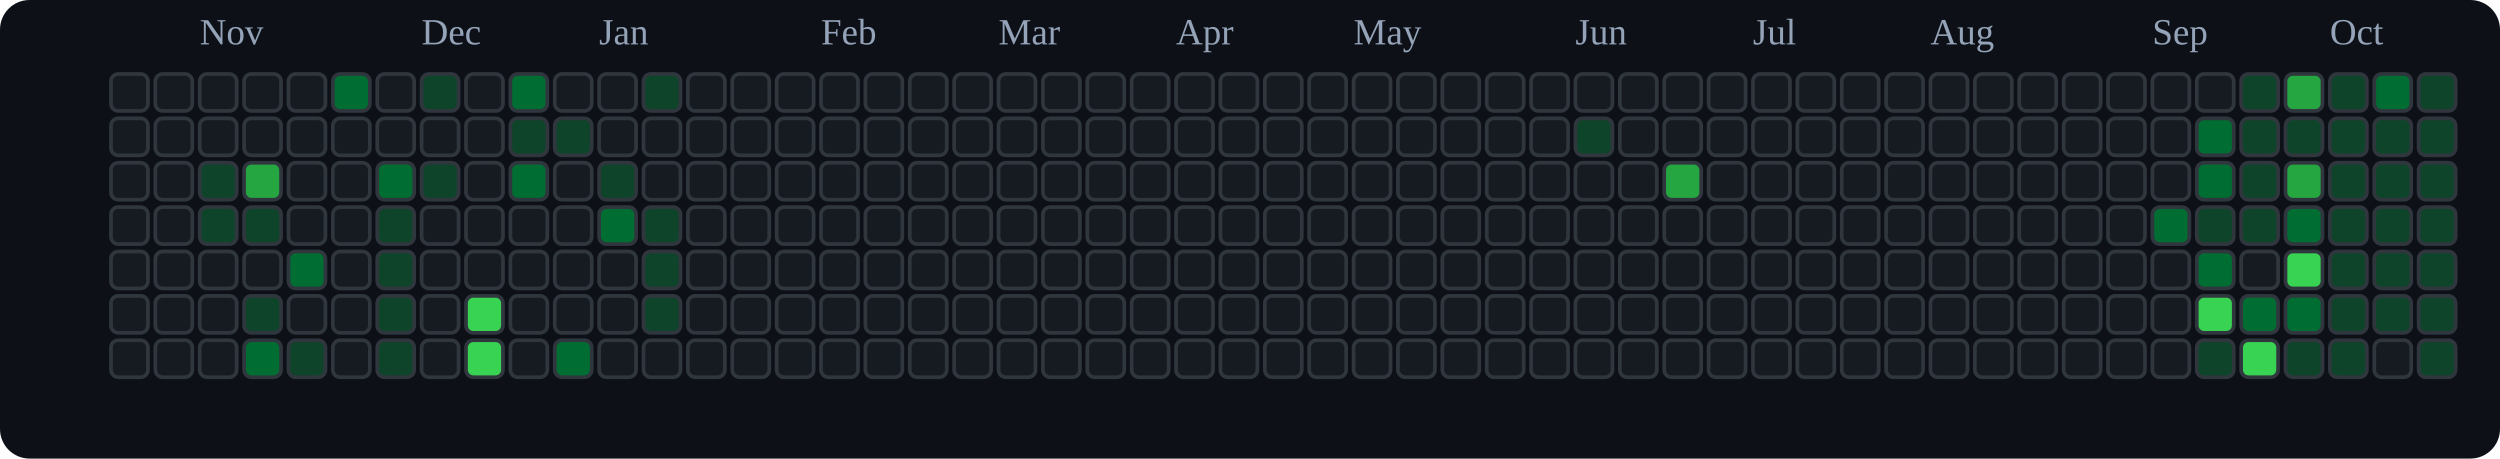
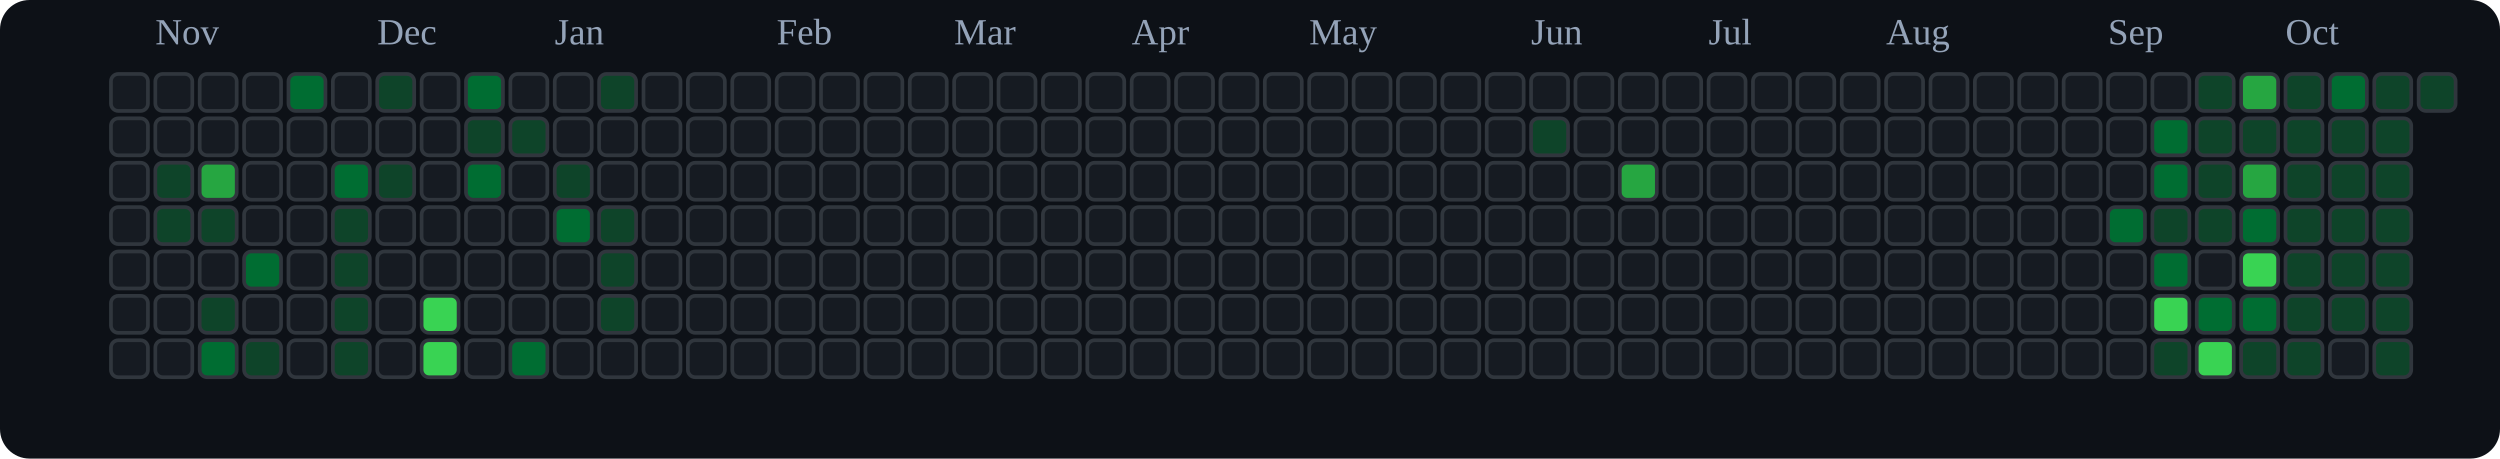
<svg xmlns="http://www.w3.org/2000/svg" viewBox="0 0 676 124" role="img" aria-label="tranhohoangvu Contributions (Dark)">
  <rect x="0" y="0" width="676" height="124" fill="#0d1117" rx="8" ry="8" />
-   <text x="54" y="12" font-size="10" fill="#94a3b8">Nov</text>
-   <text x="114" y="12" font-size="10" fill="#94a3b8">Dec</text>
-   <text x="162" y="12" font-size="10" fill="#94a3b8">Jan</text>
-   <text x="222" y="12" font-size="10" fill="#94a3b8">Feb</text>
-   <text x="270" y="12" font-size="10" fill="#94a3b8">Mar</text>
-   <text x="318" y="12" font-size="10" fill="#94a3b8">Apr</text>
-   <text x="366" y="12" font-size="10" fill="#94a3b8">May</text>
-   <text x="426" y="12" font-size="10" fill="#94a3b8">Jun</text>
-   <text x="474" y="12" font-size="10" fill="#94a3b8">Jul</text>
-   <text x="522" y="12" font-size="10" fill="#94a3b8">Aug</text>
-   <text x="582" y="12" font-size="10" fill="#94a3b8">Sep</text>
-   <text x="630" y="12" font-size="10" fill="#94a3b8">Oct</text>
+   <text x="42" y="12" font-size="10" fill="#94a3b8">Nov</text>
+   <text x="102" y="12" font-size="10" fill="#94a3b8">Dec</text>
+   <text x="150" y="12" font-size="10" fill="#94a3b8">Jan</text>
+   <text x="210" y="12" font-size="10" fill="#94a3b8">Feb</text>
+   <text x="258" y="12" font-size="10" fill="#94a3b8">Mar</text>
+   <text x="306" y="12" font-size="10" fill="#94a3b8">Apr</text>
+   <text x="354" y="12" font-size="10" fill="#94a3b8">May</text>
+   <text x="414" y="12" font-size="10" fill="#94a3b8">Jun</text>
+   <text x="462" y="12" font-size="10" fill="#94a3b8">Jul</text>
+   <text x="510" y="12" font-size="10" fill="#94a3b8">Aug</text>
+   <text x="570" y="12" font-size="10" fill="#94a3b8">Sep</text>
+   <text x="618" y="12" font-size="10" fill="#94a3b8">Oct</text>
  <rect x="30" y="20" width="10" height="10" rx="2" ry="2" fill="#161b22" stroke="#30363d" stroke-width="1" />
  <rect x="30" y="32" width="10" height="10" rx="2" ry="2" fill="#161b22" stroke="#30363d" stroke-width="1" />
  <rect x="30" y="44" width="10" height="10" rx="2" ry="2" fill="#161b22" stroke="#30363d" stroke-width="1" />
  <rect x="30" y="56" width="10" height="10" rx="2" ry="2" fill="#161b22" stroke="#30363d" stroke-width="1" />
  <rect x="30" y="68" width="10" height="10" rx="2" ry="2" fill="#161b22" stroke="#30363d" stroke-width="1" />
  <rect x="30" y="80" width="10" height="10" rx="2" ry="2" fill="#161b22" stroke="#30363d" stroke-width="1" />
  <rect x="30" y="92" width="10" height="10" rx="2" ry="2" fill="#161b22" stroke="#30363d" stroke-width="1" />
  <rect x="42" y="20" width="10" height="10" rx="2" ry="2" fill="#161b22" stroke="#30363d" stroke-width="1" />
  <rect x="42" y="32" width="10" height="10" rx="2" ry="2" fill="#161b22" stroke="#30363d" stroke-width="1" />
-   <rect x="42" y="44" width="10" height="10" rx="2" ry="2" fill="#161b22" stroke="#30363d" stroke-width="1" />
-   <rect x="42" y="56" width="10" height="10" rx="2" ry="2" fill="#161b22" stroke="#30363d" stroke-width="1" />
+   <rect x="42" y="44" width="10" height="10" rx="2" ry="2" fill="#0e4429" stroke="#30363d" stroke-width="1" />
+   <rect x="42" y="56" width="10" height="10" rx="2" ry="2" fill="#0e4429" stroke="#30363d" stroke-width="1" />
  <rect x="42" y="68" width="10" height="10" rx="2" ry="2" fill="#161b22" stroke="#30363d" stroke-width="1" />
  <rect x="42" y="80" width="10" height="10" rx="2" ry="2" fill="#161b22" stroke="#30363d" stroke-width="1" />
  <rect x="42" y="92" width="10" height="10" rx="2" ry="2" fill="#161b22" stroke="#30363d" stroke-width="1" />
  <rect x="54" y="20" width="10" height="10" rx="2" ry="2" fill="#161b22" stroke="#30363d" stroke-width="1" />
  <rect x="54" y="32" width="10" height="10" rx="2" ry="2" fill="#161b22" stroke="#30363d" stroke-width="1" />
-   <rect x="54" y="44" width="10" height="10" rx="2" ry="2" fill="#0e4429" stroke="#30363d" stroke-width="1" />
+   <rect x="54" y="44" width="10" height="10" rx="2" ry="2" fill="#26a641" stroke="#30363d" stroke-width="1" />
  <rect x="54" y="56" width="10" height="10" rx="2" ry="2" fill="#0e4429" stroke="#30363d" stroke-width="1" />
  <rect x="54" y="68" width="10" height="10" rx="2" ry="2" fill="#161b22" stroke="#30363d" stroke-width="1" />
-   <rect x="54" y="80" width="10" height="10" rx="2" ry="2" fill="#161b22" stroke="#30363d" stroke-width="1" />
-   <rect x="54" y="92" width="10" height="10" rx="2" ry="2" fill="#161b22" stroke="#30363d" stroke-width="1" />
+   <rect x="54" y="80" width="10" height="10" rx="2" ry="2" fill="#0e4429" stroke="#30363d" stroke-width="1" />
+   <rect x="54" y="92" width="10" height="10" rx="2" ry="2" fill="#006d32" stroke="#30363d" stroke-width="1" />
  <rect x="66" y="20" width="10" height="10" rx="2" ry="2" fill="#161b22" stroke="#30363d" stroke-width="1" />
  <rect x="66" y="32" width="10" height="10" rx="2" ry="2" fill="#161b22" stroke="#30363d" stroke-width="1" />
-   <rect x="66" y="44" width="10" height="10" rx="2" ry="2" fill="#26a641" stroke="#30363d" stroke-width="1" />
-   <rect x="66" y="56" width="10" height="10" rx="2" ry="2" fill="#0e4429" stroke="#30363d" stroke-width="1" />
-   <rect x="66" y="68" width="10" height="10" rx="2" ry="2" fill="#161b22" stroke="#30363d" stroke-width="1" />
-   <rect x="66" y="80" width="10" height="10" rx="2" ry="2" fill="#0e4429" stroke="#30363d" stroke-width="1" />
-   <rect x="66" y="92" width="10" height="10" rx="2" ry="2" fill="#006d32" stroke="#30363d" stroke-width="1" />
-   <rect x="78" y="20" width="10" height="10" rx="2" ry="2" fill="#161b22" stroke="#30363d" stroke-width="1" />
+   <rect x="66" y="44" width="10" height="10" rx="2" ry="2" fill="#161b22" stroke="#30363d" stroke-width="1" />
+   <rect x="66" y="56" width="10" height="10" rx="2" ry="2" fill="#161b22" stroke="#30363d" stroke-width="1" />
+   <rect x="66" y="68" width="10" height="10" rx="2" ry="2" fill="#006d32" stroke="#30363d" stroke-width="1" />
+   <rect x="66" y="80" width="10" height="10" rx="2" ry="2" fill="#161b22" stroke="#30363d" stroke-width="1" />
+   <rect x="66" y="92" width="10" height="10" rx="2" ry="2" fill="#0e4429" stroke="#30363d" stroke-width="1" />
+   <rect x="78" y="20" width="10" height="10" rx="2" ry="2" fill="#006d32" stroke="#30363d" stroke-width="1" />
  <rect x="78" y="32" width="10" height="10" rx="2" ry="2" fill="#161b22" stroke="#30363d" stroke-width="1" />
  <rect x="78" y="44" width="10" height="10" rx="2" ry="2" fill="#161b22" stroke="#30363d" stroke-width="1" />
  <rect x="78" y="56" width="10" height="10" rx="2" ry="2" fill="#161b22" stroke="#30363d" stroke-width="1" />
-   <rect x="78" y="68" width="10" height="10" rx="2" ry="2" fill="#006d32" stroke="#30363d" stroke-width="1" />
+   <rect x="78" y="68" width="10" height="10" rx="2" ry="2" fill="#161b22" stroke="#30363d" stroke-width="1" />
  <rect x="78" y="80" width="10" height="10" rx="2" ry="2" fill="#161b22" stroke="#30363d" stroke-width="1" />
-   <rect x="78" y="92" width="10" height="10" rx="2" ry="2" fill="#0e4429" stroke="#30363d" stroke-width="1" />
-   <rect x="90" y="20" width="10" height="10" rx="2" ry="2" fill="#006d32" stroke="#30363d" stroke-width="1" />
+   <rect x="78" y="92" width="10" height="10" rx="2" ry="2" fill="#161b22" stroke="#30363d" stroke-width="1" />
+   <rect x="90" y="20" width="10" height="10" rx="2" ry="2" fill="#161b22" stroke="#30363d" stroke-width="1" />
  <rect x="90" y="32" width="10" height="10" rx="2" ry="2" fill="#161b22" stroke="#30363d" stroke-width="1" />
-   <rect x="90" y="44" width="10" height="10" rx="2" ry="2" fill="#161b22" stroke="#30363d" stroke-width="1" />
-   <rect x="90" y="56" width="10" height="10" rx="2" ry="2" fill="#161b22" stroke="#30363d" stroke-width="1" />
-   <rect x="90" y="68" width="10" height="10" rx="2" ry="2" fill="#161b22" stroke="#30363d" stroke-width="1" />
-   <rect x="90" y="80" width="10" height="10" rx="2" ry="2" fill="#161b22" stroke="#30363d" stroke-width="1" />
-   <rect x="90" y="92" width="10" height="10" rx="2" ry="2" fill="#161b22" stroke="#30363d" stroke-width="1" />
-   <rect x="102" y="20" width="10" height="10" rx="2" ry="2" fill="#161b22" stroke="#30363d" stroke-width="1" />
+   <rect x="90" y="44" width="10" height="10" rx="2" ry="2" fill="#006d32" stroke="#30363d" stroke-width="1" />
+   <rect x="90" y="56" width="10" height="10" rx="2" ry="2" fill="#0e4429" stroke="#30363d" stroke-width="1" />
+   <rect x="90" y="68" width="10" height="10" rx="2" ry="2" fill="#0e4429" stroke="#30363d" stroke-width="1" />
+   <rect x="90" y="80" width="10" height="10" rx="2" ry="2" fill="#0e4429" stroke="#30363d" stroke-width="1" />
+   <rect x="90" y="92" width="10" height="10" rx="2" ry="2" fill="#0e4429" stroke="#30363d" stroke-width="1" />
+   <rect x="102" y="20" width="10" height="10" rx="2" ry="2" fill="#0e4429" stroke="#30363d" stroke-width="1" />
  <rect x="102" y="32" width="10" height="10" rx="2" ry="2" fill="#161b22" stroke="#30363d" stroke-width="1" />
-   <rect x="102" y="44" width="10" height="10" rx="2" ry="2" fill="#006d32" stroke="#30363d" stroke-width="1" />
-   <rect x="102" y="56" width="10" height="10" rx="2" ry="2" fill="#0e4429" stroke="#30363d" stroke-width="1" />
-   <rect x="102" y="68" width="10" height="10" rx="2" ry="2" fill="#0e4429" stroke="#30363d" stroke-width="1" />
-   <rect x="102" y="80" width="10" height="10" rx="2" ry="2" fill="#0e4429" stroke="#30363d" stroke-width="1" />
-   <rect x="102" y="92" width="10" height="10" rx="2" ry="2" fill="#0e4429" stroke="#30363d" stroke-width="1" />
-   <rect x="114" y="20" width="10" height="10" rx="2" ry="2" fill="#0e4429" stroke="#30363d" stroke-width="1" />
+   <rect x="102" y="44" width="10" height="10" rx="2" ry="2" fill="#0e4429" stroke="#30363d" stroke-width="1" />
+   <rect x="102" y="56" width="10" height="10" rx="2" ry="2" fill="#161b22" stroke="#30363d" stroke-width="1" />
+   <rect x="102" y="68" width="10" height="10" rx="2" ry="2" fill="#161b22" stroke="#30363d" stroke-width="1" />
+   <rect x="102" y="80" width="10" height="10" rx="2" ry="2" fill="#161b22" stroke="#30363d" stroke-width="1" />
+   <rect x="102" y="92" width="10" height="10" rx="2" ry="2" fill="#161b22" stroke="#30363d" stroke-width="1" />
+   <rect x="114" y="20" width="10" height="10" rx="2" ry="2" fill="#161b22" stroke="#30363d" stroke-width="1" />
  <rect x="114" y="32" width="10" height="10" rx="2" ry="2" fill="#161b22" stroke="#30363d" stroke-width="1" />
-   <rect x="114" y="44" width="10" height="10" rx="2" ry="2" fill="#0e4429" stroke="#30363d" stroke-width="1" />
+   <rect x="114" y="44" width="10" height="10" rx="2" ry="2" fill="#161b22" stroke="#30363d" stroke-width="1" />
  <rect x="114" y="56" width="10" height="10" rx="2" ry="2" fill="#161b22" stroke="#30363d" stroke-width="1" />
  <rect x="114" y="68" width="10" height="10" rx="2" ry="2" fill="#161b22" stroke="#30363d" stroke-width="1" />
-   <rect x="114" y="80" width="10" height="10" rx="2" ry="2" fill="#161b22" stroke="#30363d" stroke-width="1" />
-   <rect x="114" y="92" width="10" height="10" rx="2" ry="2" fill="#161b22" stroke="#30363d" stroke-width="1" />
-   <rect x="126" y="20" width="10" height="10" rx="2" ry="2" fill="#161b22" stroke="#30363d" stroke-width="1" />
-   <rect x="126" y="32" width="10" height="10" rx="2" ry="2" fill="#161b22" stroke="#30363d" stroke-width="1" />
-   <rect x="126" y="44" width="10" height="10" rx="2" ry="2" fill="#161b22" stroke="#30363d" stroke-width="1" />
+   <rect x="114" y="80" width="10" height="10" rx="2" ry="2" fill="#39d353" stroke="#30363d" stroke-width="1" />
+   <rect x="114" y="92" width="10" height="10" rx="2" ry="2" fill="#39d353" stroke="#30363d" stroke-width="1" />
+   <rect x="126" y="20" width="10" height="10" rx="2" ry="2" fill="#006d32" stroke="#30363d" stroke-width="1" />
+   <rect x="126" y="32" width="10" height="10" rx="2" ry="2" fill="#0e4429" stroke="#30363d" stroke-width="1" />
+   <rect x="126" y="44" width="10" height="10" rx="2" ry="2" fill="#006d32" stroke="#30363d" stroke-width="1" />
  <rect x="126" y="56" width="10" height="10" rx="2" ry="2" fill="#161b22" stroke="#30363d" stroke-width="1" />
  <rect x="126" y="68" width="10" height="10" rx="2" ry="2" fill="#161b22" stroke="#30363d" stroke-width="1" />
-   <rect x="126" y="80" width="10" height="10" rx="2" ry="2" fill="#39d353" stroke="#30363d" stroke-width="1" />
-   <rect x="126" y="92" width="10" height="10" rx="2" ry="2" fill="#39d353" stroke="#30363d" stroke-width="1" />
-   <rect x="138" y="20" width="10" height="10" rx="2" ry="2" fill="#006d32" stroke="#30363d" stroke-width="1" />
+   <rect x="126" y="80" width="10" height="10" rx="2" ry="2" fill="#161b22" stroke="#30363d" stroke-width="1" />
+   <rect x="126" y="92" width="10" height="10" rx="2" ry="2" fill="#161b22" stroke="#30363d" stroke-width="1" />
+   <rect x="138" y="20" width="10" height="10" rx="2" ry="2" fill="#161b22" stroke="#30363d" stroke-width="1" />
  <rect x="138" y="32" width="10" height="10" rx="2" ry="2" fill="#0e4429" stroke="#30363d" stroke-width="1" />
-   <rect x="138" y="44" width="10" height="10" rx="2" ry="2" fill="#006d32" stroke="#30363d" stroke-width="1" />
+   <rect x="138" y="44" width="10" height="10" rx="2" ry="2" fill="#161b22" stroke="#30363d" stroke-width="1" />
  <rect x="138" y="56" width="10" height="10" rx="2" ry="2" fill="#161b22" stroke="#30363d" stroke-width="1" />
  <rect x="138" y="68" width="10" height="10" rx="2" ry="2" fill="#161b22" stroke="#30363d" stroke-width="1" />
  <rect x="138" y="80" width="10" height="10" rx="2" ry="2" fill="#161b22" stroke="#30363d" stroke-width="1" />
-   <rect x="138" y="92" width="10" height="10" rx="2" ry="2" fill="#161b22" stroke="#30363d" stroke-width="1" />
+   <rect x="138" y="92" width="10" height="10" rx="2" ry="2" fill="#006d32" stroke="#30363d" stroke-width="1" />
  <rect x="150" y="20" width="10" height="10" rx="2" ry="2" fill="#161b22" stroke="#30363d" stroke-width="1" />
-   <rect x="150" y="32" width="10" height="10" rx="2" ry="2" fill="#0e4429" stroke="#30363d" stroke-width="1" />
-   <rect x="150" y="44" width="10" height="10" rx="2" ry="2" fill="#161b22" stroke="#30363d" stroke-width="1" />
-   <rect x="150" y="56" width="10" height="10" rx="2" ry="2" fill="#161b22" stroke="#30363d" stroke-width="1" />
+   <rect x="150" y="32" width="10" height="10" rx="2" ry="2" fill="#161b22" stroke="#30363d" stroke-width="1" />
+   <rect x="150" y="44" width="10" height="10" rx="2" ry="2" fill="#0e4429" stroke="#30363d" stroke-width="1" />
+   <rect x="150" y="56" width="10" height="10" rx="2" ry="2" fill="#006d32" stroke="#30363d" stroke-width="1" />
  <rect x="150" y="68" width="10" height="10" rx="2" ry="2" fill="#161b22" stroke="#30363d" stroke-width="1" />
  <rect x="150" y="80" width="10" height="10" rx="2" ry="2" fill="#161b22" stroke="#30363d" stroke-width="1" />
-   <rect x="150" y="92" width="10" height="10" rx="2" ry="2" fill="#006d32" stroke="#30363d" stroke-width="1" />
-   <rect x="162" y="20" width="10" height="10" rx="2" ry="2" fill="#161b22" stroke="#30363d" stroke-width="1" />
+   <rect x="150" y="92" width="10" height="10" rx="2" ry="2" fill="#161b22" stroke="#30363d" stroke-width="1" />
+   <rect x="162" y="20" width="10" height="10" rx="2" ry="2" fill="#0e4429" stroke="#30363d" stroke-width="1" />
  <rect x="162" y="32" width="10" height="10" rx="2" ry="2" fill="#161b22" stroke="#30363d" stroke-width="1" />
-   <rect x="162" y="44" width="10" height="10" rx="2" ry="2" fill="#0e4429" stroke="#30363d" stroke-width="1" />
-   <rect x="162" y="56" width="10" height="10" rx="2" ry="2" fill="#006d32" stroke="#30363d" stroke-width="1" />
-   <rect x="162" y="68" width="10" height="10" rx="2" ry="2" fill="#161b22" stroke="#30363d" stroke-width="1" />
-   <rect x="162" y="80" width="10" height="10" rx="2" ry="2" fill="#161b22" stroke="#30363d" stroke-width="1" />
+   <rect x="162" y="44" width="10" height="10" rx="2" ry="2" fill="#161b22" stroke="#30363d" stroke-width="1" />
+   <rect x="162" y="56" width="10" height="10" rx="2" ry="2" fill="#0e4429" stroke="#30363d" stroke-width="1" />
+   <rect x="162" y="68" width="10" height="10" rx="2" ry="2" fill="#0e4429" stroke="#30363d" stroke-width="1" />
+   <rect x="162" y="80" width="10" height="10" rx="2" ry="2" fill="#0e4429" stroke="#30363d" stroke-width="1" />
  <rect x="162" y="92" width="10" height="10" rx="2" ry="2" fill="#161b22" stroke="#30363d" stroke-width="1" />
-   <rect x="174" y="20" width="10" height="10" rx="2" ry="2" fill="#0e4429" stroke="#30363d" stroke-width="1" />
+   <rect x="174" y="20" width="10" height="10" rx="2" ry="2" fill="#161b22" stroke="#30363d" stroke-width="1" />
  <rect x="174" y="32" width="10" height="10" rx="2" ry="2" fill="#161b22" stroke="#30363d" stroke-width="1" />
  <rect x="174" y="44" width="10" height="10" rx="2" ry="2" fill="#161b22" stroke="#30363d" stroke-width="1" />
-   <rect x="174" y="56" width="10" height="10" rx="2" ry="2" fill="#0e4429" stroke="#30363d" stroke-width="1" />
-   <rect x="174" y="68" width="10" height="10" rx="2" ry="2" fill="#0e4429" stroke="#30363d" stroke-width="1" />
-   <rect x="174" y="80" width="10" height="10" rx="2" ry="2" fill="#0e4429" stroke="#30363d" stroke-width="1" />
+   <rect x="174" y="56" width="10" height="10" rx="2" ry="2" fill="#161b22" stroke="#30363d" stroke-width="1" />
+   <rect x="174" y="68" width="10" height="10" rx="2" ry="2" fill="#161b22" stroke="#30363d" stroke-width="1" />
+   <rect x="174" y="80" width="10" height="10" rx="2" ry="2" fill="#161b22" stroke="#30363d" stroke-width="1" />
  <rect x="174" y="92" width="10" height="10" rx="2" ry="2" fill="#161b22" stroke="#30363d" stroke-width="1" />
  <rect x="186" y="20" width="10" height="10" rx="2" ry="2" fill="#161b22" stroke="#30363d" stroke-width="1" />
  <rect x="186" y="32" width="10" height="10" rx="2" ry="2" fill="#161b22" stroke="#30363d" stroke-width="1" />
  <rect x="186" y="44" width="10" height="10" rx="2" ry="2" fill="#161b22" stroke="#30363d" stroke-width="1" />
  <rect x="186" y="56" width="10" height="10" rx="2" ry="2" fill="#161b22" stroke="#30363d" stroke-width="1" />
  <rect x="186" y="68" width="10" height="10" rx="2" ry="2" fill="#161b22" stroke="#30363d" stroke-width="1" />
  <rect x="186" y="80" width="10" height="10" rx="2" ry="2" fill="#161b22" stroke="#30363d" stroke-width="1" />
  <rect x="186" y="92" width="10" height="10" rx="2" ry="2" fill="#161b22" stroke="#30363d" stroke-width="1" />
  <rect x="198" y="20" width="10" height="10" rx="2" ry="2" fill="#161b22" stroke="#30363d" stroke-width="1" />
  <rect x="198" y="32" width="10" height="10" rx="2" ry="2" fill="#161b22" stroke="#30363d" stroke-width="1" />
  <rect x="198" y="44" width="10" height="10" rx="2" ry="2" fill="#161b22" stroke="#30363d" stroke-width="1" />
  <rect x="198" y="56" width="10" height="10" rx="2" ry="2" fill="#161b22" stroke="#30363d" stroke-width="1" />
  <rect x="198" y="68" width="10" height="10" rx="2" ry="2" fill="#161b22" stroke="#30363d" stroke-width="1" />
  <rect x="198" y="80" width="10" height="10" rx="2" ry="2" fill="#161b22" stroke="#30363d" stroke-width="1" />
  <rect x="198" y="92" width="10" height="10" rx="2" ry="2" fill="#161b22" stroke="#30363d" stroke-width="1" />
  <rect x="210" y="20" width="10" height="10" rx="2" ry="2" fill="#161b22" stroke="#30363d" stroke-width="1" />
  <rect x="210" y="32" width="10" height="10" rx="2" ry="2" fill="#161b22" stroke="#30363d" stroke-width="1" />
  <rect x="210" y="44" width="10" height="10" rx="2" ry="2" fill="#161b22" stroke="#30363d" stroke-width="1" />
  <rect x="210" y="56" width="10" height="10" rx="2" ry="2" fill="#161b22" stroke="#30363d" stroke-width="1" />
  <rect x="210" y="68" width="10" height="10" rx="2" ry="2" fill="#161b22" stroke="#30363d" stroke-width="1" />
  <rect x="210" y="80" width="10" height="10" rx="2" ry="2" fill="#161b22" stroke="#30363d" stroke-width="1" />
  <rect x="210" y="92" width="10" height="10" rx="2" ry="2" fill="#161b22" stroke="#30363d" stroke-width="1" />
  <rect x="222" y="20" width="10" height="10" rx="2" ry="2" fill="#161b22" stroke="#30363d" stroke-width="1" />
  <rect x="222" y="32" width="10" height="10" rx="2" ry="2" fill="#161b22" stroke="#30363d" stroke-width="1" />
  <rect x="222" y="44" width="10" height="10" rx="2" ry="2" fill="#161b22" stroke="#30363d" stroke-width="1" />
  <rect x="222" y="56" width="10" height="10" rx="2" ry="2" fill="#161b22" stroke="#30363d" stroke-width="1" />
  <rect x="222" y="68" width="10" height="10" rx="2" ry="2" fill="#161b22" stroke="#30363d" stroke-width="1" />
  <rect x="222" y="80" width="10" height="10" rx="2" ry="2" fill="#161b22" stroke="#30363d" stroke-width="1" />
  <rect x="222" y="92" width="10" height="10" rx="2" ry="2" fill="#161b22" stroke="#30363d" stroke-width="1" />
  <rect x="234" y="20" width="10" height="10" rx="2" ry="2" fill="#161b22" stroke="#30363d" stroke-width="1" />
  <rect x="234" y="32" width="10" height="10" rx="2" ry="2" fill="#161b22" stroke="#30363d" stroke-width="1" />
  <rect x="234" y="44" width="10" height="10" rx="2" ry="2" fill="#161b22" stroke="#30363d" stroke-width="1" />
  <rect x="234" y="56" width="10" height="10" rx="2" ry="2" fill="#161b22" stroke="#30363d" stroke-width="1" />
  <rect x="234" y="68" width="10" height="10" rx="2" ry="2" fill="#161b22" stroke="#30363d" stroke-width="1" />
  <rect x="234" y="80" width="10" height="10" rx="2" ry="2" fill="#161b22" stroke="#30363d" stroke-width="1" />
  <rect x="234" y="92" width="10" height="10" rx="2" ry="2" fill="#161b22" stroke="#30363d" stroke-width="1" />
  <rect x="246" y="20" width="10" height="10" rx="2" ry="2" fill="#161b22" stroke="#30363d" stroke-width="1" />
  <rect x="246" y="32" width="10" height="10" rx="2" ry="2" fill="#161b22" stroke="#30363d" stroke-width="1" />
  <rect x="246" y="44" width="10" height="10" rx="2" ry="2" fill="#161b22" stroke="#30363d" stroke-width="1" />
  <rect x="246" y="56" width="10" height="10" rx="2" ry="2" fill="#161b22" stroke="#30363d" stroke-width="1" />
  <rect x="246" y="68" width="10" height="10" rx="2" ry="2" fill="#161b22" stroke="#30363d" stroke-width="1" />
  <rect x="246" y="80" width="10" height="10" rx="2" ry="2" fill="#161b22" stroke="#30363d" stroke-width="1" />
  <rect x="246" y="92" width="10" height="10" rx="2" ry="2" fill="#161b22" stroke="#30363d" stroke-width="1" />
  <rect x="258" y="20" width="10" height="10" rx="2" ry="2" fill="#161b22" stroke="#30363d" stroke-width="1" />
  <rect x="258" y="32" width="10" height="10" rx="2" ry="2" fill="#161b22" stroke="#30363d" stroke-width="1" />
  <rect x="258" y="44" width="10" height="10" rx="2" ry="2" fill="#161b22" stroke="#30363d" stroke-width="1" />
  <rect x="258" y="56" width="10" height="10" rx="2" ry="2" fill="#161b22" stroke="#30363d" stroke-width="1" />
  <rect x="258" y="68" width="10" height="10" rx="2" ry="2" fill="#161b22" stroke="#30363d" stroke-width="1" />
  <rect x="258" y="80" width="10" height="10" rx="2" ry="2" fill="#161b22" stroke="#30363d" stroke-width="1" />
  <rect x="258" y="92" width="10" height="10" rx="2" ry="2" fill="#161b22" stroke="#30363d" stroke-width="1" />
  <rect x="270" y="20" width="10" height="10" rx="2" ry="2" fill="#161b22" stroke="#30363d" stroke-width="1" />
  <rect x="270" y="32" width="10" height="10" rx="2" ry="2" fill="#161b22" stroke="#30363d" stroke-width="1" />
  <rect x="270" y="44" width="10" height="10" rx="2" ry="2" fill="#161b22" stroke="#30363d" stroke-width="1" />
  <rect x="270" y="56" width="10" height="10" rx="2" ry="2" fill="#161b22" stroke="#30363d" stroke-width="1" />
  <rect x="270" y="68" width="10" height="10" rx="2" ry="2" fill="#161b22" stroke="#30363d" stroke-width="1" />
  <rect x="270" y="80" width="10" height="10" rx="2" ry="2" fill="#161b22" stroke="#30363d" stroke-width="1" />
  <rect x="270" y="92" width="10" height="10" rx="2" ry="2" fill="#161b22" stroke="#30363d" stroke-width="1" />
  <rect x="282" y="20" width="10" height="10" rx="2" ry="2" fill="#161b22" stroke="#30363d" stroke-width="1" />
  <rect x="282" y="32" width="10" height="10" rx="2" ry="2" fill="#161b22" stroke="#30363d" stroke-width="1" />
  <rect x="282" y="44" width="10" height="10" rx="2" ry="2" fill="#161b22" stroke="#30363d" stroke-width="1" />
  <rect x="282" y="56" width="10" height="10" rx="2" ry="2" fill="#161b22" stroke="#30363d" stroke-width="1" />
  <rect x="282" y="68" width="10" height="10" rx="2" ry="2" fill="#161b22" stroke="#30363d" stroke-width="1" />
  <rect x="282" y="80" width="10" height="10" rx="2" ry="2" fill="#161b22" stroke="#30363d" stroke-width="1" />
  <rect x="282" y="92" width="10" height="10" rx="2" ry="2" fill="#161b22" stroke="#30363d" stroke-width="1" />
  <rect x="294" y="20" width="10" height="10" rx="2" ry="2" fill="#161b22" stroke="#30363d" stroke-width="1" />
  <rect x="294" y="32" width="10" height="10" rx="2" ry="2" fill="#161b22" stroke="#30363d" stroke-width="1" />
  <rect x="294" y="44" width="10" height="10" rx="2" ry="2" fill="#161b22" stroke="#30363d" stroke-width="1" />
  <rect x="294" y="56" width="10" height="10" rx="2" ry="2" fill="#161b22" stroke="#30363d" stroke-width="1" />
  <rect x="294" y="68" width="10" height="10" rx="2" ry="2" fill="#161b22" stroke="#30363d" stroke-width="1" />
  <rect x="294" y="80" width="10" height="10" rx="2" ry="2" fill="#161b22" stroke="#30363d" stroke-width="1" />
  <rect x="294" y="92" width="10" height="10" rx="2" ry="2" fill="#161b22" stroke="#30363d" stroke-width="1" />
  <rect x="306" y="20" width="10" height="10" rx="2" ry="2" fill="#161b22" stroke="#30363d" stroke-width="1" />
  <rect x="306" y="32" width="10" height="10" rx="2" ry="2" fill="#161b22" stroke="#30363d" stroke-width="1" />
  <rect x="306" y="44" width="10" height="10" rx="2" ry="2" fill="#161b22" stroke="#30363d" stroke-width="1" />
  <rect x="306" y="56" width="10" height="10" rx="2" ry="2" fill="#161b22" stroke="#30363d" stroke-width="1" />
  <rect x="306" y="68" width="10" height="10" rx="2" ry="2" fill="#161b22" stroke="#30363d" stroke-width="1" />
  <rect x="306" y="80" width="10" height="10" rx="2" ry="2" fill="#161b22" stroke="#30363d" stroke-width="1" />
  <rect x="306" y="92" width="10" height="10" rx="2" ry="2" fill="#161b22" stroke="#30363d" stroke-width="1" />
  <rect x="318" y="20" width="10" height="10" rx="2" ry="2" fill="#161b22" stroke="#30363d" stroke-width="1" />
  <rect x="318" y="32" width="10" height="10" rx="2" ry="2" fill="#161b22" stroke="#30363d" stroke-width="1" />
  <rect x="318" y="44" width="10" height="10" rx="2" ry="2" fill="#161b22" stroke="#30363d" stroke-width="1" />
  <rect x="318" y="56" width="10" height="10" rx="2" ry="2" fill="#161b22" stroke="#30363d" stroke-width="1" />
  <rect x="318" y="68" width="10" height="10" rx="2" ry="2" fill="#161b22" stroke="#30363d" stroke-width="1" />
  <rect x="318" y="80" width="10" height="10" rx="2" ry="2" fill="#161b22" stroke="#30363d" stroke-width="1" />
  <rect x="318" y="92" width="10" height="10" rx="2" ry="2" fill="#161b22" stroke="#30363d" stroke-width="1" />
  <rect x="330" y="20" width="10" height="10" rx="2" ry="2" fill="#161b22" stroke="#30363d" stroke-width="1" />
  <rect x="330" y="32" width="10" height="10" rx="2" ry="2" fill="#161b22" stroke="#30363d" stroke-width="1" />
  <rect x="330" y="44" width="10" height="10" rx="2" ry="2" fill="#161b22" stroke="#30363d" stroke-width="1" />
  <rect x="330" y="56" width="10" height="10" rx="2" ry="2" fill="#161b22" stroke="#30363d" stroke-width="1" />
  <rect x="330" y="68" width="10" height="10" rx="2" ry="2" fill="#161b22" stroke="#30363d" stroke-width="1" />
  <rect x="330" y="80" width="10" height="10" rx="2" ry="2" fill="#161b22" stroke="#30363d" stroke-width="1" />
  <rect x="330" y="92" width="10" height="10" rx="2" ry="2" fill="#161b22" stroke="#30363d" stroke-width="1" />
  <rect x="342" y="20" width="10" height="10" rx="2" ry="2" fill="#161b22" stroke="#30363d" stroke-width="1" />
  <rect x="342" y="32" width="10" height="10" rx="2" ry="2" fill="#161b22" stroke="#30363d" stroke-width="1" />
  <rect x="342" y="44" width="10" height="10" rx="2" ry="2" fill="#161b22" stroke="#30363d" stroke-width="1" />
  <rect x="342" y="56" width="10" height="10" rx="2" ry="2" fill="#161b22" stroke="#30363d" stroke-width="1" />
  <rect x="342" y="68" width="10" height="10" rx="2" ry="2" fill="#161b22" stroke="#30363d" stroke-width="1" />
  <rect x="342" y="80" width="10" height="10" rx="2" ry="2" fill="#161b22" stroke="#30363d" stroke-width="1" />
  <rect x="342" y="92" width="10" height="10" rx="2" ry="2" fill="#161b22" stroke="#30363d" stroke-width="1" />
  <rect x="354" y="20" width="10" height="10" rx="2" ry="2" fill="#161b22" stroke="#30363d" stroke-width="1" />
  <rect x="354" y="32" width="10" height="10" rx="2" ry="2" fill="#161b22" stroke="#30363d" stroke-width="1" />
  <rect x="354" y="44" width="10" height="10" rx="2" ry="2" fill="#161b22" stroke="#30363d" stroke-width="1" />
  <rect x="354" y="56" width="10" height="10" rx="2" ry="2" fill="#161b22" stroke="#30363d" stroke-width="1" />
  <rect x="354" y="68" width="10" height="10" rx="2" ry="2" fill="#161b22" stroke="#30363d" stroke-width="1" />
  <rect x="354" y="80" width="10" height="10" rx="2" ry="2" fill="#161b22" stroke="#30363d" stroke-width="1" />
  <rect x="354" y="92" width="10" height="10" rx="2" ry="2" fill="#161b22" stroke="#30363d" stroke-width="1" />
  <rect x="366" y="20" width="10" height="10" rx="2" ry="2" fill="#161b22" stroke="#30363d" stroke-width="1" />
  <rect x="366" y="32" width="10" height="10" rx="2" ry="2" fill="#161b22" stroke="#30363d" stroke-width="1" />
  <rect x="366" y="44" width="10" height="10" rx="2" ry="2" fill="#161b22" stroke="#30363d" stroke-width="1" />
  <rect x="366" y="56" width="10" height="10" rx="2" ry="2" fill="#161b22" stroke="#30363d" stroke-width="1" />
  <rect x="366" y="68" width="10" height="10" rx="2" ry="2" fill="#161b22" stroke="#30363d" stroke-width="1" />
  <rect x="366" y="80" width="10" height="10" rx="2" ry="2" fill="#161b22" stroke="#30363d" stroke-width="1" />
  <rect x="366" y="92" width="10" height="10" rx="2" ry="2" fill="#161b22" stroke="#30363d" stroke-width="1" />
  <rect x="378" y="20" width="10" height="10" rx="2" ry="2" fill="#161b22" stroke="#30363d" stroke-width="1" />
  <rect x="378" y="32" width="10" height="10" rx="2" ry="2" fill="#161b22" stroke="#30363d" stroke-width="1" />
  <rect x="378" y="44" width="10" height="10" rx="2" ry="2" fill="#161b22" stroke="#30363d" stroke-width="1" />
  <rect x="378" y="56" width="10" height="10" rx="2" ry="2" fill="#161b22" stroke="#30363d" stroke-width="1" />
  <rect x="378" y="68" width="10" height="10" rx="2" ry="2" fill="#161b22" stroke="#30363d" stroke-width="1" />
  <rect x="378" y="80" width="10" height="10" rx="2" ry="2" fill="#161b22" stroke="#30363d" stroke-width="1" />
  <rect x="378" y="92" width="10" height="10" rx="2" ry="2" fill="#161b22" stroke="#30363d" stroke-width="1" />
  <rect x="390" y="20" width="10" height="10" rx="2" ry="2" fill="#161b22" stroke="#30363d" stroke-width="1" />
  <rect x="390" y="32" width="10" height="10" rx="2" ry="2" fill="#161b22" stroke="#30363d" stroke-width="1" />
  <rect x="390" y="44" width="10" height="10" rx="2" ry="2" fill="#161b22" stroke="#30363d" stroke-width="1" />
  <rect x="390" y="56" width="10" height="10" rx="2" ry="2" fill="#161b22" stroke="#30363d" stroke-width="1" />
  <rect x="390" y="68" width="10" height="10" rx="2" ry="2" fill="#161b22" stroke="#30363d" stroke-width="1" />
  <rect x="390" y="80" width="10" height="10" rx="2" ry="2" fill="#161b22" stroke="#30363d" stroke-width="1" />
  <rect x="390" y="92" width="10" height="10" rx="2" ry="2" fill="#161b22" stroke="#30363d" stroke-width="1" />
  <rect x="402" y="20" width="10" height="10" rx="2" ry="2" fill="#161b22" stroke="#30363d" stroke-width="1" />
  <rect x="402" y="32" width="10" height="10" rx="2" ry="2" fill="#161b22" stroke="#30363d" stroke-width="1" />
  <rect x="402" y="44" width="10" height="10" rx="2" ry="2" fill="#161b22" stroke="#30363d" stroke-width="1" />
  <rect x="402" y="56" width="10" height="10" rx="2" ry="2" fill="#161b22" stroke="#30363d" stroke-width="1" />
  <rect x="402" y="68" width="10" height="10" rx="2" ry="2" fill="#161b22" stroke="#30363d" stroke-width="1" />
  <rect x="402" y="80" width="10" height="10" rx="2" ry="2" fill="#161b22" stroke="#30363d" stroke-width="1" />
  <rect x="402" y="92" width="10" height="10" rx="2" ry="2" fill="#161b22" stroke="#30363d" stroke-width="1" />
  <rect x="414" y="20" width="10" height="10" rx="2" ry="2" fill="#161b22" stroke="#30363d" stroke-width="1" />
-   <rect x="414" y="32" width="10" height="10" rx="2" ry="2" fill="#161b22" stroke="#30363d" stroke-width="1" />
+   <rect x="414" y="32" width="10" height="10" rx="2" ry="2" fill="#0e4429" stroke="#30363d" stroke-width="1" />
  <rect x="414" y="44" width="10" height="10" rx="2" ry="2" fill="#161b22" stroke="#30363d" stroke-width="1" />
  <rect x="414" y="56" width="10" height="10" rx="2" ry="2" fill="#161b22" stroke="#30363d" stroke-width="1" />
  <rect x="414" y="68" width="10" height="10" rx="2" ry="2" fill="#161b22" stroke="#30363d" stroke-width="1" />
  <rect x="414" y="80" width="10" height="10" rx="2" ry="2" fill="#161b22" stroke="#30363d" stroke-width="1" />
  <rect x="414" y="92" width="10" height="10" rx="2" ry="2" fill="#161b22" stroke="#30363d" stroke-width="1" />
  <rect x="426" y="20" width="10" height="10" rx="2" ry="2" fill="#161b22" stroke="#30363d" stroke-width="1" />
-   <rect x="426" y="32" width="10" height="10" rx="2" ry="2" fill="#0e4429" stroke="#30363d" stroke-width="1" />
+   <rect x="426" y="32" width="10" height="10" rx="2" ry="2" fill="#161b22" stroke="#30363d" stroke-width="1" />
  <rect x="426" y="44" width="10" height="10" rx="2" ry="2" fill="#161b22" stroke="#30363d" stroke-width="1" />
  <rect x="426" y="56" width="10" height="10" rx="2" ry="2" fill="#161b22" stroke="#30363d" stroke-width="1" />
  <rect x="426" y="68" width="10" height="10" rx="2" ry="2" fill="#161b22" stroke="#30363d" stroke-width="1" />
  <rect x="426" y="80" width="10" height="10" rx="2" ry="2" fill="#161b22" stroke="#30363d" stroke-width="1" />
  <rect x="426" y="92" width="10" height="10" rx="2" ry="2" fill="#161b22" stroke="#30363d" stroke-width="1" />
  <rect x="438" y="20" width="10" height="10" rx="2" ry="2" fill="#161b22" stroke="#30363d" stroke-width="1" />
  <rect x="438" y="32" width="10" height="10" rx="2" ry="2" fill="#161b22" stroke="#30363d" stroke-width="1" />
-   <rect x="438" y="44" width="10" height="10" rx="2" ry="2" fill="#161b22" stroke="#30363d" stroke-width="1" />
+   <rect x="438" y="44" width="10" height="10" rx="2" ry="2" fill="#26a641" stroke="#30363d" stroke-width="1" />
  <rect x="438" y="56" width="10" height="10" rx="2" ry="2" fill="#161b22" stroke="#30363d" stroke-width="1" />
  <rect x="438" y="68" width="10" height="10" rx="2" ry="2" fill="#161b22" stroke="#30363d" stroke-width="1" />
  <rect x="438" y="80" width="10" height="10" rx="2" ry="2" fill="#161b22" stroke="#30363d" stroke-width="1" />
  <rect x="438" y="92" width="10" height="10" rx="2" ry="2" fill="#161b22" stroke="#30363d" stroke-width="1" />
  <rect x="450" y="20" width="10" height="10" rx="2" ry="2" fill="#161b22" stroke="#30363d" stroke-width="1" />
  <rect x="450" y="32" width="10" height="10" rx="2" ry="2" fill="#161b22" stroke="#30363d" stroke-width="1" />
-   <rect x="450" y="44" width="10" height="10" rx="2" ry="2" fill="#26a641" stroke="#30363d" stroke-width="1" />
+   <rect x="450" y="44" width="10" height="10" rx="2" ry="2" fill="#161b22" stroke="#30363d" stroke-width="1" />
  <rect x="450" y="56" width="10" height="10" rx="2" ry="2" fill="#161b22" stroke="#30363d" stroke-width="1" />
  <rect x="450" y="68" width="10" height="10" rx="2" ry="2" fill="#161b22" stroke="#30363d" stroke-width="1" />
  <rect x="450" y="80" width="10" height="10" rx="2" ry="2" fill="#161b22" stroke="#30363d" stroke-width="1" />
  <rect x="450" y="92" width="10" height="10" rx="2" ry="2" fill="#161b22" stroke="#30363d" stroke-width="1" />
  <rect x="462" y="20" width="10" height="10" rx="2" ry="2" fill="#161b22" stroke="#30363d" stroke-width="1" />
  <rect x="462" y="32" width="10" height="10" rx="2" ry="2" fill="#161b22" stroke="#30363d" stroke-width="1" />
  <rect x="462" y="44" width="10" height="10" rx="2" ry="2" fill="#161b22" stroke="#30363d" stroke-width="1" />
  <rect x="462" y="56" width="10" height="10" rx="2" ry="2" fill="#161b22" stroke="#30363d" stroke-width="1" />
  <rect x="462" y="68" width="10" height="10" rx="2" ry="2" fill="#161b22" stroke="#30363d" stroke-width="1" />
  <rect x="462" y="80" width="10" height="10" rx="2" ry="2" fill="#161b22" stroke="#30363d" stroke-width="1" />
  <rect x="462" y="92" width="10" height="10" rx="2" ry="2" fill="#161b22" stroke="#30363d" stroke-width="1" />
  <rect x="474" y="20" width="10" height="10" rx="2" ry="2" fill="#161b22" stroke="#30363d" stroke-width="1" />
  <rect x="474" y="32" width="10" height="10" rx="2" ry="2" fill="#161b22" stroke="#30363d" stroke-width="1" />
  <rect x="474" y="44" width="10" height="10" rx="2" ry="2" fill="#161b22" stroke="#30363d" stroke-width="1" />
  <rect x="474" y="56" width="10" height="10" rx="2" ry="2" fill="#161b22" stroke="#30363d" stroke-width="1" />
  <rect x="474" y="68" width="10" height="10" rx="2" ry="2" fill="#161b22" stroke="#30363d" stroke-width="1" />
  <rect x="474" y="80" width="10" height="10" rx="2" ry="2" fill="#161b22" stroke="#30363d" stroke-width="1" />
  <rect x="474" y="92" width="10" height="10" rx="2" ry="2" fill="#161b22" stroke="#30363d" stroke-width="1" />
  <rect x="486" y="20" width="10" height="10" rx="2" ry="2" fill="#161b22" stroke="#30363d" stroke-width="1" />
  <rect x="486" y="32" width="10" height="10" rx="2" ry="2" fill="#161b22" stroke="#30363d" stroke-width="1" />
  <rect x="486" y="44" width="10" height="10" rx="2" ry="2" fill="#161b22" stroke="#30363d" stroke-width="1" />
  <rect x="486" y="56" width="10" height="10" rx="2" ry="2" fill="#161b22" stroke="#30363d" stroke-width="1" />
  <rect x="486" y="68" width="10" height="10" rx="2" ry="2" fill="#161b22" stroke="#30363d" stroke-width="1" />
  <rect x="486" y="80" width="10" height="10" rx="2" ry="2" fill="#161b22" stroke="#30363d" stroke-width="1" />
  <rect x="486" y="92" width="10" height="10" rx="2" ry="2" fill="#161b22" stroke="#30363d" stroke-width="1" />
  <rect x="498" y="20" width="10" height="10" rx="2" ry="2" fill="#161b22" stroke="#30363d" stroke-width="1" />
  <rect x="498" y="32" width="10" height="10" rx="2" ry="2" fill="#161b22" stroke="#30363d" stroke-width="1" />
  <rect x="498" y="44" width="10" height="10" rx="2" ry="2" fill="#161b22" stroke="#30363d" stroke-width="1" />
  <rect x="498" y="56" width="10" height="10" rx="2" ry="2" fill="#161b22" stroke="#30363d" stroke-width="1" />
  <rect x="498" y="68" width="10" height="10" rx="2" ry="2" fill="#161b22" stroke="#30363d" stroke-width="1" />
  <rect x="498" y="80" width="10" height="10" rx="2" ry="2" fill="#161b22" stroke="#30363d" stroke-width="1" />
  <rect x="498" y="92" width="10" height="10" rx="2" ry="2" fill="#161b22" stroke="#30363d" stroke-width="1" />
  <rect x="510" y="20" width="10" height="10" rx="2" ry="2" fill="#161b22" stroke="#30363d" stroke-width="1" />
  <rect x="510" y="32" width="10" height="10" rx="2" ry="2" fill="#161b22" stroke="#30363d" stroke-width="1" />
  <rect x="510" y="44" width="10" height="10" rx="2" ry="2" fill="#161b22" stroke="#30363d" stroke-width="1" />
  <rect x="510" y="56" width="10" height="10" rx="2" ry="2" fill="#161b22" stroke="#30363d" stroke-width="1" />
  <rect x="510" y="68" width="10" height="10" rx="2" ry="2" fill="#161b22" stroke="#30363d" stroke-width="1" />
  <rect x="510" y="80" width="10" height="10" rx="2" ry="2" fill="#161b22" stroke="#30363d" stroke-width="1" />
  <rect x="510" y="92" width="10" height="10" rx="2" ry="2" fill="#161b22" stroke="#30363d" stroke-width="1" />
  <rect x="522" y="20" width="10" height="10" rx="2" ry="2" fill="#161b22" stroke="#30363d" stroke-width="1" />
  <rect x="522" y="32" width="10" height="10" rx="2" ry="2" fill="#161b22" stroke="#30363d" stroke-width="1" />
  <rect x="522" y="44" width="10" height="10" rx="2" ry="2" fill="#161b22" stroke="#30363d" stroke-width="1" />
  <rect x="522" y="56" width="10" height="10" rx="2" ry="2" fill="#161b22" stroke="#30363d" stroke-width="1" />
  <rect x="522" y="68" width="10" height="10" rx="2" ry="2" fill="#161b22" stroke="#30363d" stroke-width="1" />
  <rect x="522" y="80" width="10" height="10" rx="2" ry="2" fill="#161b22" stroke="#30363d" stroke-width="1" />
  <rect x="522" y="92" width="10" height="10" rx="2" ry="2" fill="#161b22" stroke="#30363d" stroke-width="1" />
  <rect x="534" y="20" width="10" height="10" rx="2" ry="2" fill="#161b22" stroke="#30363d" stroke-width="1" />
  <rect x="534" y="32" width="10" height="10" rx="2" ry="2" fill="#161b22" stroke="#30363d" stroke-width="1" />
  <rect x="534" y="44" width="10" height="10" rx="2" ry="2" fill="#161b22" stroke="#30363d" stroke-width="1" />
  <rect x="534" y="56" width="10" height="10" rx="2" ry="2" fill="#161b22" stroke="#30363d" stroke-width="1" />
  <rect x="534" y="68" width="10" height="10" rx="2" ry="2" fill="#161b22" stroke="#30363d" stroke-width="1" />
  <rect x="534" y="80" width="10" height="10" rx="2" ry="2" fill="#161b22" stroke="#30363d" stroke-width="1" />
  <rect x="534" y="92" width="10" height="10" rx="2" ry="2" fill="#161b22" stroke="#30363d" stroke-width="1" />
  <rect x="546" y="20" width="10" height="10" rx="2" ry="2" fill="#161b22" stroke="#30363d" stroke-width="1" />
  <rect x="546" y="32" width="10" height="10" rx="2" ry="2" fill="#161b22" stroke="#30363d" stroke-width="1" />
  <rect x="546" y="44" width="10" height="10" rx="2" ry="2" fill="#161b22" stroke="#30363d" stroke-width="1" />
  <rect x="546" y="56" width="10" height="10" rx="2" ry="2" fill="#161b22" stroke="#30363d" stroke-width="1" />
  <rect x="546" y="68" width="10" height="10" rx="2" ry="2" fill="#161b22" stroke="#30363d" stroke-width="1" />
  <rect x="546" y="80" width="10" height="10" rx="2" ry="2" fill="#161b22" stroke="#30363d" stroke-width="1" />
  <rect x="546" y="92" width="10" height="10" rx="2" ry="2" fill="#161b22" stroke="#30363d" stroke-width="1" />
  <rect x="558" y="20" width="10" height="10" rx="2" ry="2" fill="#161b22" stroke="#30363d" stroke-width="1" />
  <rect x="558" y="32" width="10" height="10" rx="2" ry="2" fill="#161b22" stroke="#30363d" stroke-width="1" />
  <rect x="558" y="44" width="10" height="10" rx="2" ry="2" fill="#161b22" stroke="#30363d" stroke-width="1" />
  <rect x="558" y="56" width="10" height="10" rx="2" ry="2" fill="#161b22" stroke="#30363d" stroke-width="1" />
  <rect x="558" y="68" width="10" height="10" rx="2" ry="2" fill="#161b22" stroke="#30363d" stroke-width="1" />
  <rect x="558" y="80" width="10" height="10" rx="2" ry="2" fill="#161b22" stroke="#30363d" stroke-width="1" />
  <rect x="558" y="92" width="10" height="10" rx="2" ry="2" fill="#161b22" stroke="#30363d" stroke-width="1" />
  <rect x="570" y="20" width="10" height="10" rx="2" ry="2" fill="#161b22" stroke="#30363d" stroke-width="1" />
  <rect x="570" y="32" width="10" height="10" rx="2" ry="2" fill="#161b22" stroke="#30363d" stroke-width="1" />
  <rect x="570" y="44" width="10" height="10" rx="2" ry="2" fill="#161b22" stroke="#30363d" stroke-width="1" />
-   <rect x="570" y="56" width="10" height="10" rx="2" ry="2" fill="#161b22" stroke="#30363d" stroke-width="1" />
+   <rect x="570" y="56" width="10" height="10" rx="2" ry="2" fill="#006d32" stroke="#30363d" stroke-width="1" />
  <rect x="570" y="68" width="10" height="10" rx="2" ry="2" fill="#161b22" stroke="#30363d" stroke-width="1" />
  <rect x="570" y="80" width="10" height="10" rx="2" ry="2" fill="#161b22" stroke="#30363d" stroke-width="1" />
  <rect x="570" y="92" width="10" height="10" rx="2" ry="2" fill="#161b22" stroke="#30363d" stroke-width="1" />
  <rect x="582" y="20" width="10" height="10" rx="2" ry="2" fill="#161b22" stroke="#30363d" stroke-width="1" />
-   <rect x="582" y="32" width="10" height="10" rx="2" ry="2" fill="#161b22" stroke="#30363d" stroke-width="1" />
-   <rect x="582" y="44" width="10" height="10" rx="2" ry="2" fill="#161b22" stroke="#30363d" stroke-width="1" />
-   <rect x="582" y="56" width="10" height="10" rx="2" ry="2" fill="#006d32" stroke="#30363d" stroke-width="1" />
-   <rect x="582" y="68" width="10" height="10" rx="2" ry="2" fill="#161b22" stroke="#30363d" stroke-width="1" />
-   <rect x="582" y="80" width="10" height="10" rx="2" ry="2" fill="#161b22" stroke="#30363d" stroke-width="1" />
-   <rect x="582" y="92" width="10" height="10" rx="2" ry="2" fill="#161b22" stroke="#30363d" stroke-width="1" />
-   <rect x="594" y="20" width="10" height="10" rx="2" ry="2" fill="#161b22" stroke="#30363d" stroke-width="1" />
-   <rect x="594" y="32" width="10" height="10" rx="2" ry="2" fill="#006d32" stroke="#30363d" stroke-width="1" />
-   <rect x="594" y="44" width="10" height="10" rx="2" ry="2" fill="#006d32" stroke="#30363d" stroke-width="1" />
+   <rect x="582" y="32" width="10" height="10" rx="2" ry="2" fill="#006d32" stroke="#30363d" stroke-width="1" />
+   <rect x="582" y="44" width="10" height="10" rx="2" ry="2" fill="#006d32" stroke="#30363d" stroke-width="1" />
+   <rect x="582" y="56" width="10" height="10" rx="2" ry="2" fill="#0e4429" stroke="#30363d" stroke-width="1" />
+   <rect x="582" y="68" width="10" height="10" rx="2" ry="2" fill="#006d32" stroke="#30363d" stroke-width="1" />
+   <rect x="582" y="80" width="10" height="10" rx="2" ry="2" fill="#39d353" stroke="#30363d" stroke-width="1" />
+   <rect x="582" y="92" width="10" height="10" rx="2" ry="2" fill="#0e4429" stroke="#30363d" stroke-width="1" />
+   <rect x="594" y="20" width="10" height="10" rx="2" ry="2" fill="#0e4429" stroke="#30363d" stroke-width="1" />
+   <rect x="594" y="32" width="10" height="10" rx="2" ry="2" fill="#0e4429" stroke="#30363d" stroke-width="1" />
+   <rect x="594" y="44" width="10" height="10" rx="2" ry="2" fill="#0e4429" stroke="#30363d" stroke-width="1" />
  <rect x="594" y="56" width="10" height="10" rx="2" ry="2" fill="#0e4429" stroke="#30363d" stroke-width="1" />
-   <rect x="594" y="68" width="10" height="10" rx="2" ry="2" fill="#006d32" stroke="#30363d" stroke-width="1" />
-   <rect x="594" y="80" width="10" height="10" rx="2" ry="2" fill="#39d353" stroke="#30363d" stroke-width="1" />
-   <rect x="594" y="92" width="10" height="10" rx="2" ry="2" fill="#0e4429" stroke="#30363d" stroke-width="1" />
-   <rect x="606" y="20" width="10" height="10" rx="2" ry="2" fill="#0e4429" stroke="#30363d" stroke-width="1" />
+   <rect x="594" y="68" width="10" height="10" rx="2" ry="2" fill="#161b22" stroke="#30363d" stroke-width="1" />
+   <rect x="594" y="80" width="10" height="10" rx="2" ry="2" fill="#006d32" stroke="#30363d" stroke-width="1" />
+   <rect x="594" y="92" width="10" height="10" rx="2" ry="2" fill="#39d353" stroke="#30363d" stroke-width="1" />
+   <rect x="606" y="20" width="10" height="10" rx="2" ry="2" fill="#26a641" stroke="#30363d" stroke-width="1" />
  <rect x="606" y="32" width="10" height="10" rx="2" ry="2" fill="#0e4429" stroke="#30363d" stroke-width="1" />
-   <rect x="606" y="44" width="10" height="10" rx="2" ry="2" fill="#0e4429" stroke="#30363d" stroke-width="1" />
-   <rect x="606" y="56" width="10" height="10" rx="2" ry="2" fill="#0e4429" stroke="#30363d" stroke-width="1" />
-   <rect x="606" y="68" width="10" height="10" rx="2" ry="2" fill="#161b22" stroke="#30363d" stroke-width="1" />
+   <rect x="606" y="44" width="10" height="10" rx="2" ry="2" fill="#26a641" stroke="#30363d" stroke-width="1" />
+   <rect x="606" y="56" width="10" height="10" rx="2" ry="2" fill="#006d32" stroke="#30363d" stroke-width="1" />
+   <rect x="606" y="68" width="10" height="10" rx="2" ry="2" fill="#39d353" stroke="#30363d" stroke-width="1" />
  <rect x="606" y="80" width="10" height="10" rx="2" ry="2" fill="#006d32" stroke="#30363d" stroke-width="1" />
-   <rect x="606" y="92" width="10" height="10" rx="2" ry="2" fill="#39d353" stroke="#30363d" stroke-width="1" />
-   <rect x="618" y="20" width="10" height="10" rx="2" ry="2" fill="#26a641" stroke="#30363d" stroke-width="1" />
+   <rect x="606" y="92" width="10" height="10" rx="2" ry="2" fill="#0e4429" stroke="#30363d" stroke-width="1" />
+   <rect x="618" y="20" width="10" height="10" rx="2" ry="2" fill="#0e4429" stroke="#30363d" stroke-width="1" />
  <rect x="618" y="32" width="10" height="10" rx="2" ry="2" fill="#0e4429" stroke="#30363d" stroke-width="1" />
-   <rect x="618" y="44" width="10" height="10" rx="2" ry="2" fill="#26a641" stroke="#30363d" stroke-width="1" />
-   <rect x="618" y="56" width="10" height="10" rx="2" ry="2" fill="#006d32" stroke="#30363d" stroke-width="1" />
-   <rect x="618" y="68" width="10" height="10" rx="2" ry="2" fill="#39d353" stroke="#30363d" stroke-width="1" />
-   <rect x="618" y="80" width="10" height="10" rx="2" ry="2" fill="#006d32" stroke="#30363d" stroke-width="1" />
+   <rect x="618" y="44" width="10" height="10" rx="2" ry="2" fill="#0e4429" stroke="#30363d" stroke-width="1" />
+   <rect x="618" y="56" width="10" height="10" rx="2" ry="2" fill="#0e4429" stroke="#30363d" stroke-width="1" />
+   <rect x="618" y="68" width="10" height="10" rx="2" ry="2" fill="#0e4429" stroke="#30363d" stroke-width="1" />
+   <rect x="618" y="80" width="10" height="10" rx="2" ry="2" fill="#0e4429" stroke="#30363d" stroke-width="1" />
  <rect x="618" y="92" width="10" height="10" rx="2" ry="2" fill="#0e4429" stroke="#30363d" stroke-width="1" />
-   <rect x="630" y="20" width="10" height="10" rx="2" ry="2" fill="#0e4429" stroke="#30363d" stroke-width="1" />
+   <rect x="630" y="20" width="10" height="10" rx="2" ry="2" fill="#006d32" stroke="#30363d" stroke-width="1" />
  <rect x="630" y="32" width="10" height="10" rx="2" ry="2" fill="#0e4429" stroke="#30363d" stroke-width="1" />
  <rect x="630" y="44" width="10" height="10" rx="2" ry="2" fill="#0e4429" stroke="#30363d" stroke-width="1" />
  <rect x="630" y="56" width="10" height="10" rx="2" ry="2" fill="#0e4429" stroke="#30363d" stroke-width="1" />
  <rect x="630" y="68" width="10" height="10" rx="2" ry="2" fill="#0e4429" stroke="#30363d" stroke-width="1" />
  <rect x="630" y="80" width="10" height="10" rx="2" ry="2" fill="#0e4429" stroke="#30363d" stroke-width="1" />
-   <rect x="630" y="92" width="10" height="10" rx="2" ry="2" fill="#0e4429" stroke="#30363d" stroke-width="1" />
-   <rect x="642" y="20" width="10" height="10" rx="2" ry="2" fill="#006d32" stroke="#30363d" stroke-width="1" />
+   <rect x="630" y="92" width="10" height="10" rx="2" ry="2" fill="#161b22" stroke="#30363d" stroke-width="1" />
+   <rect x="642" y="20" width="10" height="10" rx="2" ry="2" fill="#0e4429" stroke="#30363d" stroke-width="1" />
  <rect x="642" y="32" width="10" height="10" rx="2" ry="2" fill="#0e4429" stroke="#30363d" stroke-width="1" />
  <rect x="642" y="44" width="10" height="10" rx="2" ry="2" fill="#0e4429" stroke="#30363d" stroke-width="1" />
  <rect x="642" y="56" width="10" height="10" rx="2" ry="2" fill="#0e4429" stroke="#30363d" stroke-width="1" />
  <rect x="642" y="68" width="10" height="10" rx="2" ry="2" fill="#0e4429" stroke="#30363d" stroke-width="1" />
  <rect x="642" y="80" width="10" height="10" rx="2" ry="2" fill="#0e4429" stroke="#30363d" stroke-width="1" />
-   <rect x="642" y="92" width="10" height="10" rx="2" ry="2" fill="#161b22" stroke="#30363d" stroke-width="1" />
+   <rect x="642" y="92" width="10" height="10" rx="2" ry="2" fill="#0e4429" stroke="#30363d" stroke-width="1" />
  <rect x="654" y="20" width="10" height="10" rx="2" ry="2" fill="#0e4429" stroke="#30363d" stroke-width="1" />
-   <rect x="654" y="32" width="10" height="10" rx="2" ry="2" fill="#0e4429" stroke="#30363d" stroke-width="1" />
-   <rect x="654" y="44" width="10" height="10" rx="2" ry="2" fill="#0e4429" stroke="#30363d" stroke-width="1" />
-   <rect x="654" y="56" width="10" height="10" rx="2" ry="2" fill="#0e4429" stroke="#30363d" stroke-width="1" />
-   <rect x="654" y="68" width="10" height="10" rx="2" ry="2" fill="#0e4429" stroke="#30363d" stroke-width="1" />
-   <rect x="654" y="80" width="10" height="10" rx="2" ry="2" fill="#0e4429" stroke="#30363d" stroke-width="1" />
-   <rect x="654" y="92" width="10" height="10" rx="2" ry="2" fill="#0e4429" stroke="#30363d" stroke-width="1" />
</svg>
